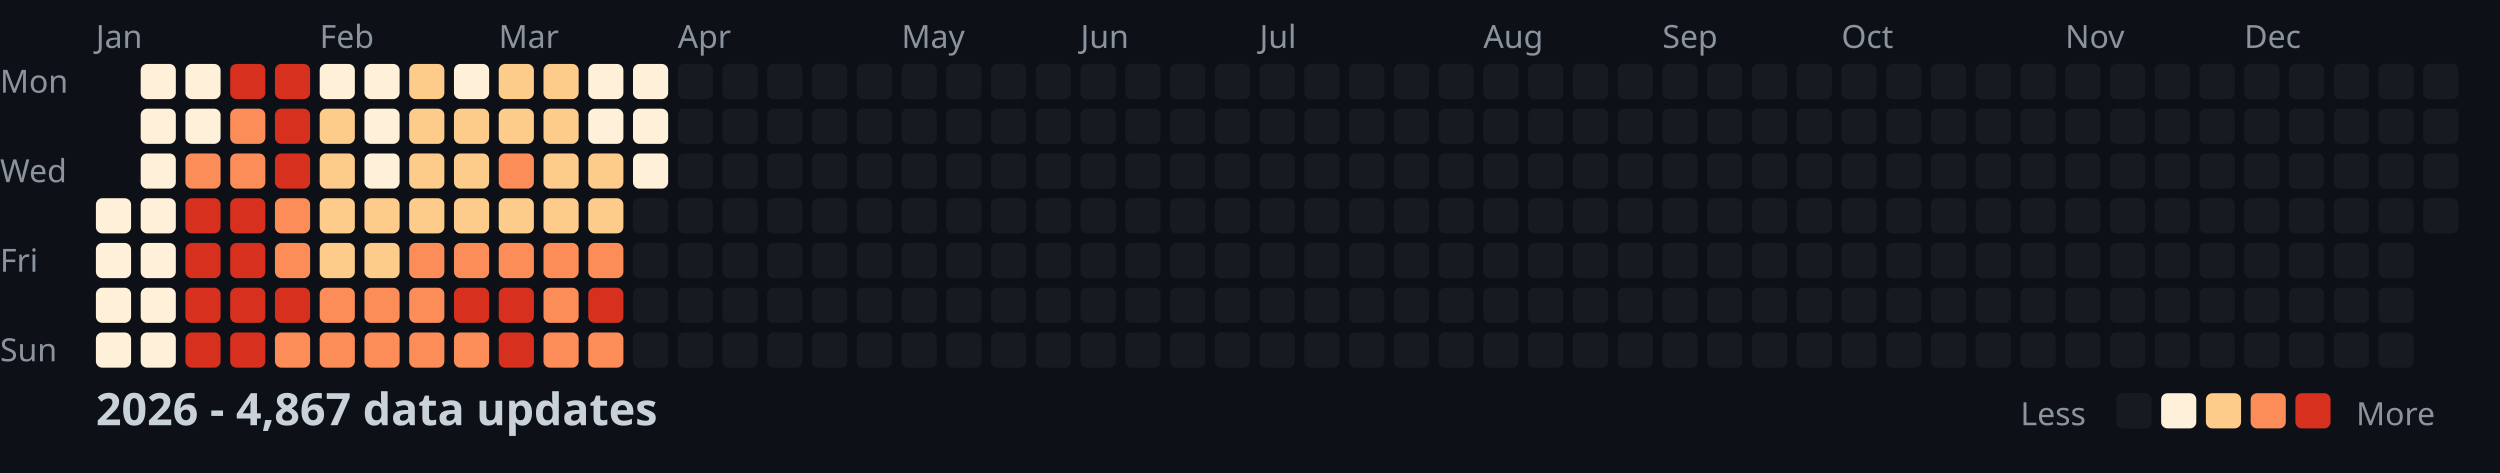
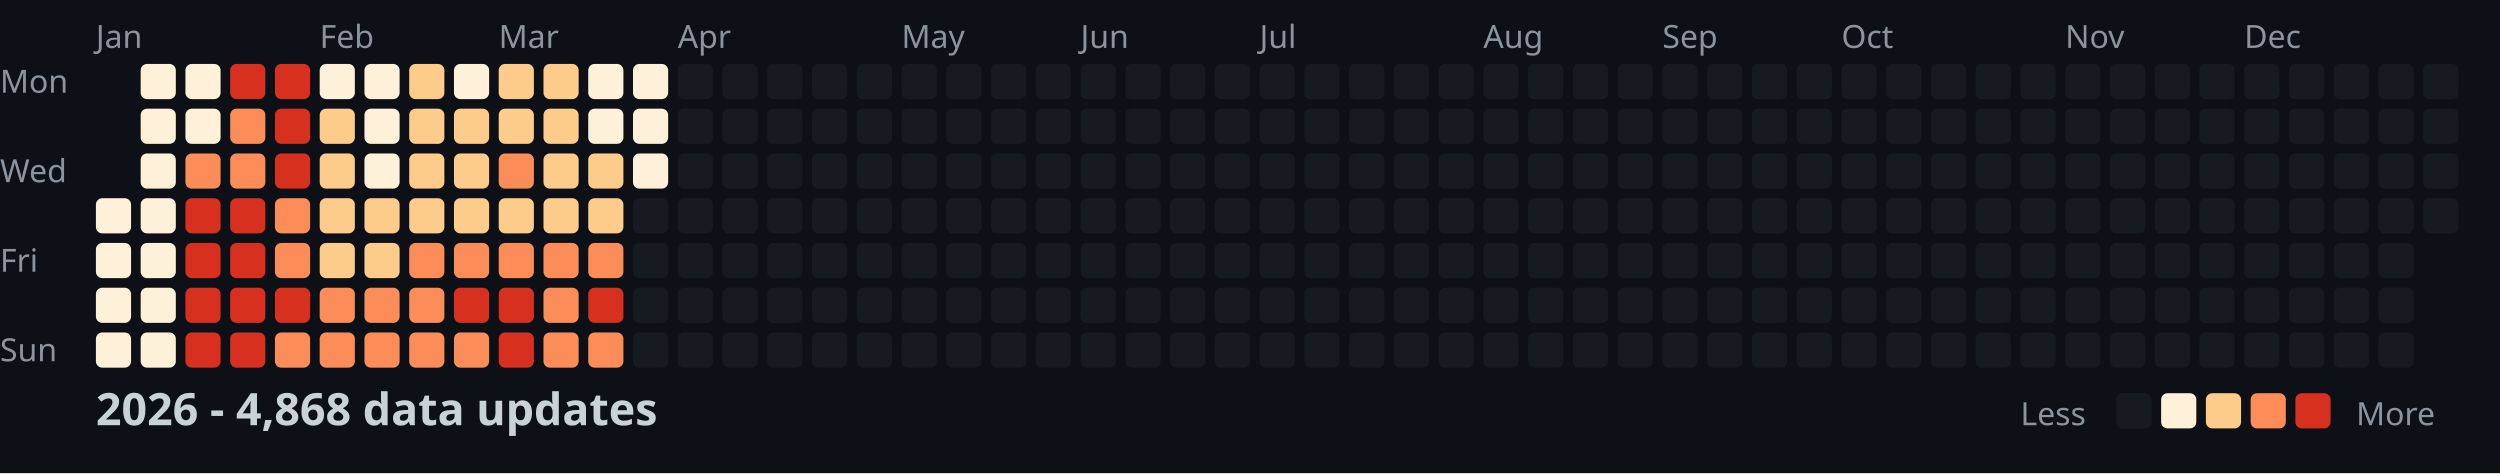
<svg xmlns="http://www.w3.org/2000/svg" width="782" height="148">
  <style>
    .month { font: 10px sans-serif; fill: #8b949e; }
    .day { font: 10px sans-serif; fill: #8b949e; }
    .title { font: bold 14px sans-serif; fill: #c9d1d9; }
    .legend { font: 10px sans-serif; fill: #8b949e; }
  </style>
  <rect width="100%" height="100%" fill="#0d1117" />
  <text x="0" y="29" class="day">Mon</text>
  <text x="0" y="57" class="day">Wed</text>
  <text x="0" y="85" class="day">Fri</text>
  <text x="0" y="113" class="day">Sun</text>
  <text x="30" y="15" class="month">Jan</text>
  <text x="100" y="15" class="month">Feb</text>
  <text x="156" y="15" class="month">Mar</text>
  <text x="212" y="15" class="month">Apr</text>
  <text x="282" y="15" class="month">May</text>
  <text x="338" y="15" class="month">Jun</text>
  <text x="394" y="15" class="month">Jul</text>
  <text x="464" y="15" class="month">Aug</text>
  <text x="520" y="15" class="month">Sep</text>
  <text x="576" y="15" class="month">Oct</text>
  <text x="646" y="15" class="month">Nov</text>
  <text x="702" y="15" class="month">Dec</text>
  <rect x="30" y="62" width="11" height="11" fill="#fef0d9" rx="2" />
  <rect x="30" y="76" width="11" height="11" fill="#fef0d9" rx="2" />
  <rect x="30" y="90" width="11" height="11" fill="#fef0d9" rx="2" />
  <rect x="30" y="104" width="11" height="11" fill="#fef0d9" rx="2" />
  <rect x="44" y="20" width="11" height="11" fill="#fef0d9" rx="2" />
  <rect x="44" y="34" width="11" height="11" fill="#fef0d9" rx="2" />
  <rect x="44" y="48" width="11" height="11" fill="#fef0d9" rx="2" />
  <rect x="44" y="62" width="11" height="11" fill="#fef0d9" rx="2" />
  <rect x="44" y="76" width="11" height="11" fill="#fef0d9" rx="2" />
  <rect x="44" y="90" width="11" height="11" fill="#fef0d9" rx="2" />
  <rect x="44" y="104" width="11" height="11" fill="#fef0d9" rx="2" />
  <rect x="58" y="20" width="11" height="11" fill="#fef0d9" rx="2" />
  <rect x="58" y="34" width="11" height="11" fill="#fef0d9" rx="2" />
  <rect x="58" y="48" width="11" height="11" fill="#fc8d59" rx="2" />
  <rect x="58" y="62" width="11" height="11" fill="#d7301f" rx="2" />
  <rect x="58" y="76" width="11" height="11" fill="#d7301f" rx="2" />
  <rect x="58" y="90" width="11" height="11" fill="#d7301f" rx="2" />
  <rect x="58" y="104" width="11" height="11" fill="#d7301f" rx="2" />
  <rect x="72" y="20" width="11" height="11" fill="#d7301f" rx="2" />
  <rect x="72" y="34" width="11" height="11" fill="#fc8d59" rx="2" />
  <rect x="72" y="48" width="11" height="11" fill="#fc8d59" rx="2" />
  <rect x="72" y="62" width="11" height="11" fill="#d7301f" rx="2" />
  <rect x="72" y="76" width="11" height="11" fill="#d7301f" rx="2" />
  <rect x="72" y="90" width="11" height="11" fill="#d7301f" rx="2" />
  <rect x="72" y="104" width="11" height="11" fill="#d7301f" rx="2" />
  <rect x="86" y="20" width="11" height="11" fill="#d7301f" rx="2" />
  <rect x="86" y="34" width="11" height="11" fill="#d7301f" rx="2" />
  <rect x="86" y="48" width="11" height="11" fill="#d7301f" rx="2" />
  <rect x="86" y="62" width="11" height="11" fill="#fc8d59" rx="2" />
  <rect x="86" y="76" width="11" height="11" fill="#fc8d59" rx="2" />
  <rect x="86" y="90" width="11" height="11" fill="#d7301f" rx="2" />
  <rect x="86" y="104" width="11" height="11" fill="#fc8d59" rx="2" />
  <rect x="100" y="20" width="11" height="11" fill="#fef0d9" rx="2" />
  <rect x="100" y="34" width="11" height="11" fill="#fdcc8a" rx="2" />
  <rect x="100" y="48" width="11" height="11" fill="#fdcc8a" rx="2" />
  <rect x="100" y="62" width="11" height="11" fill="#fdcc8a" rx="2" />
  <rect x="100" y="76" width="11" height="11" fill="#fdcc8a" rx="2" />
  <rect x="100" y="90" width="11" height="11" fill="#fc8d59" rx="2" />
  <rect x="100" y="104" width="11" height="11" fill="#fc8d59" rx="2" />
  <rect x="114" y="20" width="11" height="11" fill="#fef0d9" rx="2" />
  <rect x="114" y="34" width="11" height="11" fill="#fef0d9" rx="2" />
  <rect x="114" y="48" width="11" height="11" fill="#fef0d9" rx="2" />
  <rect x="114" y="62" width="11" height="11" fill="#fdcc8a" rx="2" />
  <rect x="114" y="76" width="11" height="11" fill="#fdcc8a" rx="2" />
  <rect x="114" y="90" width="11" height="11" fill="#fc8d59" rx="2" />
  <rect x="114" y="104" width="11" height="11" fill="#fc8d59" rx="2" />
  <rect x="128" y="20" width="11" height="11" fill="#fdcc8a" rx="2" />
  <rect x="128" y="34" width="11" height="11" fill="#fdcc8a" rx="2" />
  <rect x="128" y="48" width="11" height="11" fill="#fdcc8a" rx="2" />
  <rect x="128" y="62" width="11" height="11" fill="#fdcc8a" rx="2" />
  <rect x="128" y="76" width="11" height="11" fill="#fc8d59" rx="2" />
  <rect x="128" y="90" width="11" height="11" fill="#fc8d59" rx="2" />
  <rect x="128" y="104" width="11" height="11" fill="#fc8d59" rx="2" />
  <rect x="142" y="20" width="11" height="11" fill="#fef0d9" rx="2" />
  <rect x="142" y="34" width="11" height="11" fill="#fdcc8a" rx="2" />
  <rect x="142" y="48" width="11" height="11" fill="#fdcc8a" rx="2" />
  <rect x="142" y="62" width="11" height="11" fill="#fdcc8a" rx="2" />
  <rect x="142" y="76" width="11" height="11" fill="#fc8d59" rx="2" />
  <rect x="142" y="90" width="11" height="11" fill="#d7301f" rx="2" />
  <rect x="142" y="104" width="11" height="11" fill="#fc8d59" rx="2" />
  <rect x="156" y="20" width="11" height="11" fill="#fdcc8a" rx="2" />
  <rect x="156" y="34" width="11" height="11" fill="#fdcc8a" rx="2" />
  <rect x="156" y="48" width="11" height="11" fill="#fc8d59" rx="2" />
  <rect x="156" y="62" width="11" height="11" fill="#fdcc8a" rx="2" />
  <rect x="156" y="76" width="11" height="11" fill="#fc8d59" rx="2" />
  <rect x="156" y="90" width="11" height="11" fill="#d7301f" rx="2" />
  <rect x="156" y="104" width="11" height="11" fill="#d7301f" rx="2" />
  <rect x="170" y="20" width="11" height="11" fill="#fdcc8a" rx="2" />
  <rect x="170" y="34" width="11" height="11" fill="#fdcc8a" rx="2" />
  <rect x="170" y="48" width="11" height="11" fill="#fdcc8a" rx="2" />
  <rect x="170" y="62" width="11" height="11" fill="#fdcc8a" rx="2" />
  <rect x="170" y="76" width="11" height="11" fill="#fc8d59" rx="2" />
  <rect x="170" y="90" width="11" height="11" fill="#fc8d59" rx="2" />
  <rect x="170" y="104" width="11" height="11" fill="#fc8d59" rx="2" />
  <rect x="184" y="20" width="11" height="11" fill="#fef0d9" rx="2" />
  <rect x="184" y="34" width="11" height="11" fill="#fef0d9" rx="2" />
  <rect x="184" y="48" width="11" height="11" fill="#fdcc8a" rx="2" />
  <rect x="184" y="62" width="11" height="11" fill="#fdcc8a" rx="2" />
  <rect x="184" y="76" width="11" height="11" fill="#fc8d59" rx="2" />
  <rect x="184" y="90" width="11" height="11" fill="#d7301f" rx="2" />
  <rect x="184" y="104" width="11" height="11" fill="#fc8d59" rx="2" />
  <rect x="198" y="20" width="11" height="11" fill="#fef0d9" rx="2" />
  <rect x="198" y="34" width="11" height="11" fill="#fef0d9" rx="2" />
  <rect x="198" y="48" width="11" height="11" fill="#fef0d9" rx="2" />
  <rect x="198" y="62" width="11" height="11" fill="#161b22" rx="2" />
  <rect x="198" y="76" width="11" height="11" fill="#161b22" rx="2" />
  <rect x="198" y="90" width="11" height="11" fill="#161b22" rx="2" />
  <rect x="198" y="104" width="11" height="11" fill="#161b22" rx="2" />
  <rect x="212" y="20" width="11" height="11" fill="#161b22" rx="2" />
  <rect x="212" y="34" width="11" height="11" fill="#161b22" rx="2" />
  <rect x="212" y="48" width="11" height="11" fill="#161b22" rx="2" />
  <rect x="212" y="62" width="11" height="11" fill="#161b22" rx="2" />
  <rect x="212" y="76" width="11" height="11" fill="#161b22" rx="2" />
  <rect x="212" y="90" width="11" height="11" fill="#161b22" rx="2" />
  <rect x="212" y="104" width="11" height="11" fill="#161b22" rx="2" />
  <rect x="226" y="20" width="11" height="11" fill="#161b22" rx="2" />
  <rect x="226" y="34" width="11" height="11" fill="#161b22" rx="2" />
  <rect x="226" y="48" width="11" height="11" fill="#161b22" rx="2" />
  <rect x="226" y="62" width="11" height="11" fill="#161b22" rx="2" />
  <rect x="226" y="76" width="11" height="11" fill="#161b22" rx="2" />
  <rect x="226" y="90" width="11" height="11" fill="#161b22" rx="2" />
  <rect x="226" y="104" width="11" height="11" fill="#161b22" rx="2" />
  <rect x="240" y="20" width="11" height="11" fill="#161b22" rx="2" />
  <rect x="240" y="34" width="11" height="11" fill="#161b22" rx="2" />
  <rect x="240" y="48" width="11" height="11" fill="#161b22" rx="2" />
  <rect x="240" y="62" width="11" height="11" fill="#161b22" rx="2" />
  <rect x="240" y="76" width="11" height="11" fill="#161b22" rx="2" />
  <rect x="240" y="90" width="11" height="11" fill="#161b22" rx="2" />
  <rect x="240" y="104" width="11" height="11" fill="#161b22" rx="2" />
  <rect x="254" y="20" width="11" height="11" fill="#161b22" rx="2" />
  <rect x="254" y="34" width="11" height="11" fill="#161b22" rx="2" />
  <rect x="254" y="48" width="11" height="11" fill="#161b22" rx="2" />
  <rect x="254" y="62" width="11" height="11" fill="#161b22" rx="2" />
  <rect x="254" y="76" width="11" height="11" fill="#161b22" rx="2" />
  <rect x="254" y="90" width="11" height="11" fill="#161b22" rx="2" />
  <rect x="254" y="104" width="11" height="11" fill="#161b22" rx="2" />
  <rect x="268" y="20" width="11" height="11" fill="#161b22" rx="2" />
  <rect x="268" y="34" width="11" height="11" fill="#161b22" rx="2" />
  <rect x="268" y="48" width="11" height="11" fill="#161b22" rx="2" />
  <rect x="268" y="62" width="11" height="11" fill="#161b22" rx="2" />
  <rect x="268" y="76" width="11" height="11" fill="#161b22" rx="2" />
  <rect x="268" y="90" width="11" height="11" fill="#161b22" rx="2" />
  <rect x="268" y="104" width="11" height="11" fill="#161b22" rx="2" />
  <rect x="282" y="20" width="11" height="11" fill="#161b22" rx="2" />
  <rect x="282" y="34" width="11" height="11" fill="#161b22" rx="2" />
  <rect x="282" y="48" width="11" height="11" fill="#161b22" rx="2" />
  <rect x="282" y="62" width="11" height="11" fill="#161b22" rx="2" />
  <rect x="282" y="76" width="11" height="11" fill="#161b22" rx="2" />
  <rect x="282" y="90" width="11" height="11" fill="#161b22" rx="2" />
  <rect x="282" y="104" width="11" height="11" fill="#161b22" rx="2" />
  <rect x="296" y="20" width="11" height="11" fill="#161b22" rx="2" />
  <rect x="296" y="34" width="11" height="11" fill="#161b22" rx="2" />
  <rect x="296" y="48" width="11" height="11" fill="#161b22" rx="2" />
  <rect x="296" y="62" width="11" height="11" fill="#161b22" rx="2" />
  <rect x="296" y="76" width="11" height="11" fill="#161b22" rx="2" />
  <rect x="296" y="90" width="11" height="11" fill="#161b22" rx="2" />
  <rect x="296" y="104" width="11" height="11" fill="#161b22" rx="2" />
  <rect x="310" y="20" width="11" height="11" fill="#161b22" rx="2" />
  <rect x="310" y="34" width="11" height="11" fill="#161b22" rx="2" />
  <rect x="310" y="48" width="11" height="11" fill="#161b22" rx="2" />
  <rect x="310" y="62" width="11" height="11" fill="#161b22" rx="2" />
  <rect x="310" y="76" width="11" height="11" fill="#161b22" rx="2" />
  <rect x="310" y="90" width="11" height="11" fill="#161b22" rx="2" />
  <rect x="310" y="104" width="11" height="11" fill="#161b22" rx="2" />
  <rect x="324" y="20" width="11" height="11" fill="#161b22" rx="2" />
  <rect x="324" y="34" width="11" height="11" fill="#161b22" rx="2" />
  <rect x="324" y="48" width="11" height="11" fill="#161b22" rx="2" />
  <rect x="324" y="62" width="11" height="11" fill="#161b22" rx="2" />
  <rect x="324" y="76" width="11" height="11" fill="#161b22" rx="2" />
  <rect x="324" y="90" width="11" height="11" fill="#161b22" rx="2" />
  <rect x="324" y="104" width="11" height="11" fill="#161b22" rx="2" />
  <rect x="338" y="20" width="11" height="11" fill="#161b22" rx="2" />
  <rect x="338" y="34" width="11" height="11" fill="#161b22" rx="2" />
  <rect x="338" y="48" width="11" height="11" fill="#161b22" rx="2" />
  <rect x="338" y="62" width="11" height="11" fill="#161b22" rx="2" />
  <rect x="338" y="76" width="11" height="11" fill="#161b22" rx="2" />
  <rect x="338" y="90" width="11" height="11" fill="#161b22" rx="2" />
  <rect x="338" y="104" width="11" height="11" fill="#161b22" rx="2" />
  <rect x="352" y="20" width="11" height="11" fill="#161b22" rx="2" />
  <rect x="352" y="34" width="11" height="11" fill="#161b22" rx="2" />
  <rect x="352" y="48" width="11" height="11" fill="#161b22" rx="2" />
  <rect x="352" y="62" width="11" height="11" fill="#161b22" rx="2" />
  <rect x="352" y="76" width="11" height="11" fill="#161b22" rx="2" />
  <rect x="352" y="90" width="11" height="11" fill="#161b22" rx="2" />
  <rect x="352" y="104" width="11" height="11" fill="#161b22" rx="2" />
  <rect x="366" y="20" width="11" height="11" fill="#161b22" rx="2" />
  <rect x="366" y="34" width="11" height="11" fill="#161b22" rx="2" />
  <rect x="366" y="48" width="11" height="11" fill="#161b22" rx="2" />
  <rect x="366" y="62" width="11" height="11" fill="#161b22" rx="2" />
  <rect x="366" y="76" width="11" height="11" fill="#161b22" rx="2" />
  <rect x="366" y="90" width="11" height="11" fill="#161b22" rx="2" />
  <rect x="366" y="104" width="11" height="11" fill="#161b22" rx="2" />
  <rect x="380" y="20" width="11" height="11" fill="#161b22" rx="2" />
  <rect x="380" y="34" width="11" height="11" fill="#161b22" rx="2" />
  <rect x="380" y="48" width="11" height="11" fill="#161b22" rx="2" />
  <rect x="380" y="62" width="11" height="11" fill="#161b22" rx="2" />
  <rect x="380" y="76" width="11" height="11" fill="#161b22" rx="2" />
  <rect x="380" y="90" width="11" height="11" fill="#161b22" rx="2" />
  <rect x="380" y="104" width="11" height="11" fill="#161b22" rx="2" />
  <rect x="394" y="20" width="11" height="11" fill="#161b22" rx="2" />
  <rect x="394" y="34" width="11" height="11" fill="#161b22" rx="2" />
  <rect x="394" y="48" width="11" height="11" fill="#161b22" rx="2" />
  <rect x="394" y="62" width="11" height="11" fill="#161b22" rx="2" />
  <rect x="394" y="76" width="11" height="11" fill="#161b22" rx="2" />
  <rect x="394" y="90" width="11" height="11" fill="#161b22" rx="2" />
  <rect x="394" y="104" width="11" height="11" fill="#161b22" rx="2" />
  <rect x="408" y="20" width="11" height="11" fill="#161b22" rx="2" />
  <rect x="408" y="34" width="11" height="11" fill="#161b22" rx="2" />
  <rect x="408" y="48" width="11" height="11" fill="#161b22" rx="2" />
  <rect x="408" y="62" width="11" height="11" fill="#161b22" rx="2" />
  <rect x="408" y="76" width="11" height="11" fill="#161b22" rx="2" />
  <rect x="408" y="90" width="11" height="11" fill="#161b22" rx="2" />
  <rect x="408" y="104" width="11" height="11" fill="#161b22" rx="2" />
  <rect x="422" y="20" width="11" height="11" fill="#161b22" rx="2" />
  <rect x="422" y="34" width="11" height="11" fill="#161b22" rx="2" />
  <rect x="422" y="48" width="11" height="11" fill="#161b22" rx="2" />
  <rect x="422" y="62" width="11" height="11" fill="#161b22" rx="2" />
  <rect x="422" y="76" width="11" height="11" fill="#161b22" rx="2" />
  <rect x="422" y="90" width="11" height="11" fill="#161b22" rx="2" />
  <rect x="422" y="104" width="11" height="11" fill="#161b22" rx="2" />
  <rect x="436" y="20" width="11" height="11" fill="#161b22" rx="2" />
  <rect x="436" y="34" width="11" height="11" fill="#161b22" rx="2" />
  <rect x="436" y="48" width="11" height="11" fill="#161b22" rx="2" />
  <rect x="436" y="62" width="11" height="11" fill="#161b22" rx="2" />
  <rect x="436" y="76" width="11" height="11" fill="#161b22" rx="2" />
  <rect x="436" y="90" width="11" height="11" fill="#161b22" rx="2" />
  <rect x="436" y="104" width="11" height="11" fill="#161b22" rx="2" />
  <rect x="450" y="20" width="11" height="11" fill="#161b22" rx="2" />
  <rect x="450" y="34" width="11" height="11" fill="#161b22" rx="2" />
  <rect x="450" y="48" width="11" height="11" fill="#161b22" rx="2" />
  <rect x="450" y="62" width="11" height="11" fill="#161b22" rx="2" />
  <rect x="450" y="76" width="11" height="11" fill="#161b22" rx="2" />
  <rect x="450" y="90" width="11" height="11" fill="#161b22" rx="2" />
  <rect x="450" y="104" width="11" height="11" fill="#161b22" rx="2" />
  <rect x="464" y="20" width="11" height="11" fill="#161b22" rx="2" />
  <rect x="464" y="34" width="11" height="11" fill="#161b22" rx="2" />
  <rect x="464" y="48" width="11" height="11" fill="#161b22" rx="2" />
  <rect x="464" y="62" width="11" height="11" fill="#161b22" rx="2" />
  <rect x="464" y="76" width="11" height="11" fill="#161b22" rx="2" />
  <rect x="464" y="90" width="11" height="11" fill="#161b22" rx="2" />
  <rect x="464" y="104" width="11" height="11" fill="#161b22" rx="2" />
  <rect x="478" y="20" width="11" height="11" fill="#161b22" rx="2" />
  <rect x="478" y="34" width="11" height="11" fill="#161b22" rx="2" />
  <rect x="478" y="48" width="11" height="11" fill="#161b22" rx="2" />
  <rect x="478" y="62" width="11" height="11" fill="#161b22" rx="2" />
  <rect x="478" y="76" width="11" height="11" fill="#161b22" rx="2" />
  <rect x="478" y="90" width="11" height="11" fill="#161b22" rx="2" />
  <rect x="478" y="104" width="11" height="11" fill="#161b22" rx="2" />
  <rect x="492" y="20" width="11" height="11" fill="#161b22" rx="2" />
  <rect x="492" y="34" width="11" height="11" fill="#161b22" rx="2" />
  <rect x="492" y="48" width="11" height="11" fill="#161b22" rx="2" />
  <rect x="492" y="62" width="11" height="11" fill="#161b22" rx="2" />
  <rect x="492" y="76" width="11" height="11" fill="#161b22" rx="2" />
  <rect x="492" y="90" width="11" height="11" fill="#161b22" rx="2" />
  <rect x="492" y="104" width="11" height="11" fill="#161b22" rx="2" />
  <rect x="506" y="20" width="11" height="11" fill="#161b22" rx="2" />
  <rect x="506" y="34" width="11" height="11" fill="#161b22" rx="2" />
  <rect x="506" y="48" width="11" height="11" fill="#161b22" rx="2" />
  <rect x="506" y="62" width="11" height="11" fill="#161b22" rx="2" />
  <rect x="506" y="76" width="11" height="11" fill="#161b22" rx="2" />
  <rect x="506" y="90" width="11" height="11" fill="#161b22" rx="2" />
  <rect x="506" y="104" width="11" height="11" fill="#161b22" rx="2" />
  <rect x="520" y="20" width="11" height="11" fill="#161b22" rx="2" />
  <rect x="520" y="34" width="11" height="11" fill="#161b22" rx="2" />
  <rect x="520" y="48" width="11" height="11" fill="#161b22" rx="2" />
  <rect x="520" y="62" width="11" height="11" fill="#161b22" rx="2" />
  <rect x="520" y="76" width="11" height="11" fill="#161b22" rx="2" />
  <rect x="520" y="90" width="11" height="11" fill="#161b22" rx="2" />
  <rect x="520" y="104" width="11" height="11" fill="#161b22" rx="2" />
  <rect x="534" y="20" width="11" height="11" fill="#161b22" rx="2" />
  <rect x="534" y="34" width="11" height="11" fill="#161b22" rx="2" />
  <rect x="534" y="48" width="11" height="11" fill="#161b22" rx="2" />
  <rect x="534" y="62" width="11" height="11" fill="#161b22" rx="2" />
  <rect x="534" y="76" width="11" height="11" fill="#161b22" rx="2" />
  <rect x="534" y="90" width="11" height="11" fill="#161b22" rx="2" />
  <rect x="534" y="104" width="11" height="11" fill="#161b22" rx="2" />
  <rect x="548" y="20" width="11" height="11" fill="#161b22" rx="2" />
  <rect x="548" y="34" width="11" height="11" fill="#161b22" rx="2" />
  <rect x="548" y="48" width="11" height="11" fill="#161b22" rx="2" />
  <rect x="548" y="62" width="11" height="11" fill="#161b22" rx="2" />
  <rect x="548" y="76" width="11" height="11" fill="#161b22" rx="2" />
  <rect x="548" y="90" width="11" height="11" fill="#161b22" rx="2" />
  <rect x="548" y="104" width="11" height="11" fill="#161b22" rx="2" />
  <rect x="562" y="20" width="11" height="11" fill="#161b22" rx="2" />
  <rect x="562" y="34" width="11" height="11" fill="#161b22" rx="2" />
  <rect x="562" y="48" width="11" height="11" fill="#161b22" rx="2" />
  <rect x="562" y="62" width="11" height="11" fill="#161b22" rx="2" />
  <rect x="562" y="76" width="11" height="11" fill="#161b22" rx="2" />
  <rect x="562" y="90" width="11" height="11" fill="#161b22" rx="2" />
  <rect x="562" y="104" width="11" height="11" fill="#161b22" rx="2" />
  <rect x="576" y="20" width="11" height="11" fill="#161b22" rx="2" />
  <rect x="576" y="34" width="11" height="11" fill="#161b22" rx="2" />
  <rect x="576" y="48" width="11" height="11" fill="#161b22" rx="2" />
  <rect x="576" y="62" width="11" height="11" fill="#161b22" rx="2" />
  <rect x="576" y="76" width="11" height="11" fill="#161b22" rx="2" />
  <rect x="576" y="90" width="11" height="11" fill="#161b22" rx="2" />
  <rect x="576" y="104" width="11" height="11" fill="#161b22" rx="2" />
  <rect x="590" y="20" width="11" height="11" fill="#161b22" rx="2" />
  <rect x="590" y="34" width="11" height="11" fill="#161b22" rx="2" />
  <rect x="590" y="48" width="11" height="11" fill="#161b22" rx="2" />
  <rect x="590" y="62" width="11" height="11" fill="#161b22" rx="2" />
  <rect x="590" y="76" width="11" height="11" fill="#161b22" rx="2" />
  <rect x="590" y="90" width="11" height="11" fill="#161b22" rx="2" />
  <rect x="590" y="104" width="11" height="11" fill="#161b22" rx="2" />
  <rect x="604" y="20" width="11" height="11" fill="#161b22" rx="2" />
  <rect x="604" y="34" width="11" height="11" fill="#161b22" rx="2" />
  <rect x="604" y="48" width="11" height="11" fill="#161b22" rx="2" />
  <rect x="604" y="62" width="11" height="11" fill="#161b22" rx="2" />
  <rect x="604" y="76" width="11" height="11" fill="#161b22" rx="2" />
  <rect x="604" y="90" width="11" height="11" fill="#161b22" rx="2" />
  <rect x="604" y="104" width="11" height="11" fill="#161b22" rx="2" />
  <rect x="618" y="20" width="11" height="11" fill="#161b22" rx="2" />
  <rect x="618" y="34" width="11" height="11" fill="#161b22" rx="2" />
  <rect x="618" y="48" width="11" height="11" fill="#161b22" rx="2" />
  <rect x="618" y="62" width="11" height="11" fill="#161b22" rx="2" />
  <rect x="618" y="76" width="11" height="11" fill="#161b22" rx="2" />
  <rect x="618" y="90" width="11" height="11" fill="#161b22" rx="2" />
  <rect x="618" y="104" width="11" height="11" fill="#161b22" rx="2" />
  <rect x="632" y="20" width="11" height="11" fill="#161b22" rx="2" />
  <rect x="632" y="34" width="11" height="11" fill="#161b22" rx="2" />
  <rect x="632" y="48" width="11" height="11" fill="#161b22" rx="2" />
  <rect x="632" y="62" width="11" height="11" fill="#161b22" rx="2" />
  <rect x="632" y="76" width="11" height="11" fill="#161b22" rx="2" />
  <rect x="632" y="90" width="11" height="11" fill="#161b22" rx="2" />
  <rect x="632" y="104" width="11" height="11" fill="#161b22" rx="2" />
  <rect x="646" y="20" width="11" height="11" fill="#161b22" rx="2" />
  <rect x="646" y="34" width="11" height="11" fill="#161b22" rx="2" />
  <rect x="646" y="48" width="11" height="11" fill="#161b22" rx="2" />
  <rect x="646" y="62" width="11" height="11" fill="#161b22" rx="2" />
  <rect x="646" y="76" width="11" height="11" fill="#161b22" rx="2" />
  <rect x="646" y="90" width="11" height="11" fill="#161b22" rx="2" />
  <rect x="646" y="104" width="11" height="11" fill="#161b22" rx="2" />
  <rect x="660" y="20" width="11" height="11" fill="#161b22" rx="2" />
  <rect x="660" y="34" width="11" height="11" fill="#161b22" rx="2" />
  <rect x="660" y="48" width="11" height="11" fill="#161b22" rx="2" />
  <rect x="660" y="62" width="11" height="11" fill="#161b22" rx="2" />
  <rect x="660" y="76" width="11" height="11" fill="#161b22" rx="2" />
  <rect x="660" y="90" width="11" height="11" fill="#161b22" rx="2" />
  <rect x="660" y="104" width="11" height="11" fill="#161b22" rx="2" />
  <rect x="674" y="20" width="11" height="11" fill="#161b22" rx="2" />
  <rect x="674" y="34" width="11" height="11" fill="#161b22" rx="2" />
  <rect x="674" y="48" width="11" height="11" fill="#161b22" rx="2" />
  <rect x="674" y="62" width="11" height="11" fill="#161b22" rx="2" />
  <rect x="674" y="76" width="11" height="11" fill="#161b22" rx="2" />
  <rect x="674" y="90" width="11" height="11" fill="#161b22" rx="2" />
  <rect x="674" y="104" width="11" height="11" fill="#161b22" rx="2" />
  <rect x="688" y="20" width="11" height="11" fill="#161b22" rx="2" />
  <rect x="688" y="34" width="11" height="11" fill="#161b22" rx="2" />
  <rect x="688" y="48" width="11" height="11" fill="#161b22" rx="2" />
  <rect x="688" y="62" width="11" height="11" fill="#161b22" rx="2" />
  <rect x="688" y="76" width="11" height="11" fill="#161b22" rx="2" />
  <rect x="688" y="90" width="11" height="11" fill="#161b22" rx="2" />
  <rect x="688" y="104" width="11" height="11" fill="#161b22" rx="2" />
  <rect x="702" y="20" width="11" height="11" fill="#161b22" rx="2" />
  <rect x="702" y="34" width="11" height="11" fill="#161b22" rx="2" />
  <rect x="702" y="48" width="11" height="11" fill="#161b22" rx="2" />
  <rect x="702" y="62" width="11" height="11" fill="#161b22" rx="2" />
  <rect x="702" y="76" width="11" height="11" fill="#161b22" rx="2" />
  <rect x="702" y="90" width="11" height="11" fill="#161b22" rx="2" />
  <rect x="702" y="104" width="11" height="11" fill="#161b22" rx="2" />
  <rect x="716" y="20" width="11" height="11" fill="#161b22" rx="2" />
  <rect x="716" y="34" width="11" height="11" fill="#161b22" rx="2" />
  <rect x="716" y="48" width="11" height="11" fill="#161b22" rx="2" />
  <rect x="716" y="62" width="11" height="11" fill="#161b22" rx="2" />
  <rect x="716" y="76" width="11" height="11" fill="#161b22" rx="2" />
  <rect x="716" y="90" width="11" height="11" fill="#161b22" rx="2" />
  <rect x="716" y="104" width="11" height="11" fill="#161b22" rx="2" />
  <rect x="730" y="20" width="11" height="11" fill="#161b22" rx="2" />
  <rect x="730" y="34" width="11" height="11" fill="#161b22" rx="2" />
  <rect x="730" y="48" width="11" height="11" fill="#161b22" rx="2" />
  <rect x="730" y="62" width="11" height="11" fill="#161b22" rx="2" />
  <rect x="730" y="76" width="11" height="11" fill="#161b22" rx="2" />
  <rect x="730" y="90" width="11" height="11" fill="#161b22" rx="2" />
  <rect x="730" y="104" width="11" height="11" fill="#161b22" rx="2" />
  <rect x="744" y="20" width="11" height="11" fill="#161b22" rx="2" />
  <rect x="744" y="34" width="11" height="11" fill="#161b22" rx="2" />
  <rect x="744" y="48" width="11" height="11" fill="#161b22" rx="2" />
  <rect x="744" y="62" width="11" height="11" fill="#161b22" rx="2" />
  <rect x="744" y="76" width="11" height="11" fill="#161b22" rx="2" />
  <rect x="744" y="90" width="11" height="11" fill="#161b22" rx="2" />
  <rect x="744" y="104" width="11" height="11" fill="#161b22" rx="2" />
  <rect x="758" y="20" width="11" height="11" fill="#161b22" rx="2" />
  <rect x="758" y="34" width="11" height="11" fill="#161b22" rx="2" />
  <rect x="758" y="48" width="11" height="11" fill="#161b22" rx="2" />
  <rect x="758" y="62" width="11" height="11" fill="#161b22" rx="2" />
-   <text x="30" y="133" class="title">2026 - 4,867 data updates</text>
+   <text x="30" y="133" class="title">2026 - 4,868 data updates</text>
  <text x="632" y="133" class="legend">Less</text>
  <rect x="662" y="123" width="11" height="11" fill="#161b22" rx="2" />
  <rect x="676" y="123" width="11" height="11" fill="#fef0d9" rx="2" />
  <rect x="690" y="123" width="11" height="11" fill="#fdcc8a" rx="2" />
  <rect x="704" y="123" width="11" height="11" fill="#fc8d59" rx="2" />
  <rect x="718" y="123" width="11" height="11" fill="#d7301f" rx="2" />
  <text x="737" y="133" class="legend">More</text>
</svg>
